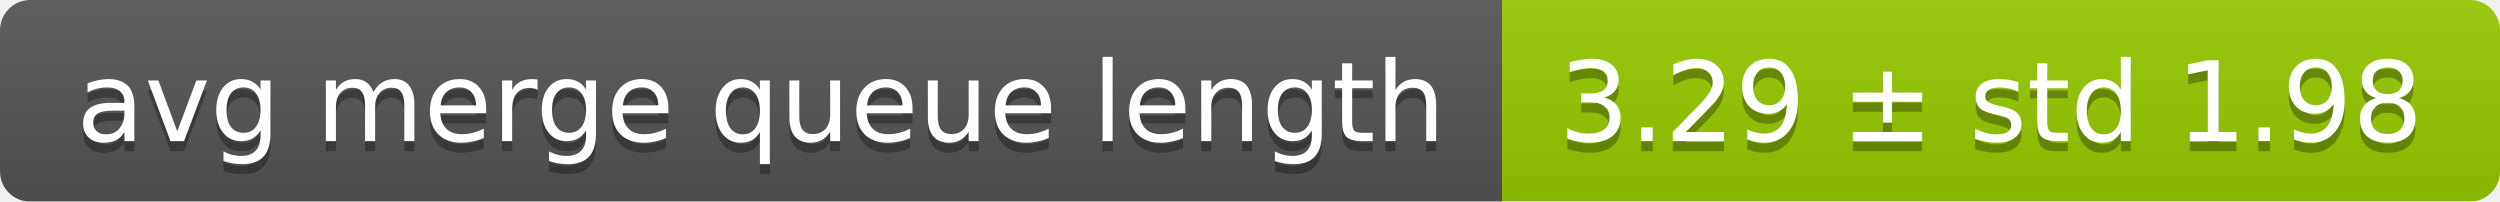
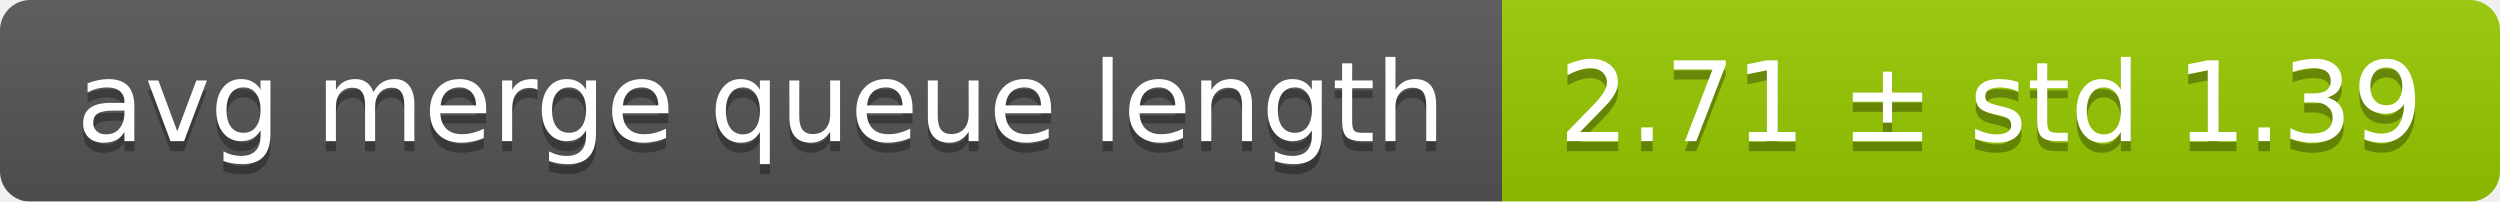
<svg xmlns="http://www.w3.org/2000/svg" width="248" height="20">
  <linearGradient id="smooth" x2="0" y2="100%">
    <stop offset="0" stop-color="#bbb" stop-opacity=".1" />
    <stop offset="1" stop-opacity=".1" />
  </linearGradient>
  <mask id="round">
    <rect width="248" height="20" rx="3" fill="#fff" />
  </mask>
  <g mask="url(#round)">
    <rect width="149" height="20" fill="#555" />
    <rect x="149" width="99" height="20" fill="#97ca00" />
    <rect width="248" height="20" fill="url(#smooth)" />
  </g>
  <g fill="#fff" text-anchor="middle" font-family="DejaVu Sans,Verdana,Geneva,sans-serif" font-size="11">
    <text x="75.5" y="15" fill="#010101" fill-opacity=".3">avg merge queue length</text>
    <text x="75.5" y="14">avg merge queue length</text>
-     <text x="197.5" y="15" fill="#010101" fill-opacity=".3">3.29 ± std 1.98</text>
-     <text x="197.5" y="14">3.29 ± std 1.98</text>
+     <text x="197.5" y="15" fill="#010101" fill-opacity=".3">2.71 ± std 1.39</text>
+     <text x="197.5" y="14">2.71 ± std 1.39</text>
  </g>
</svg>
